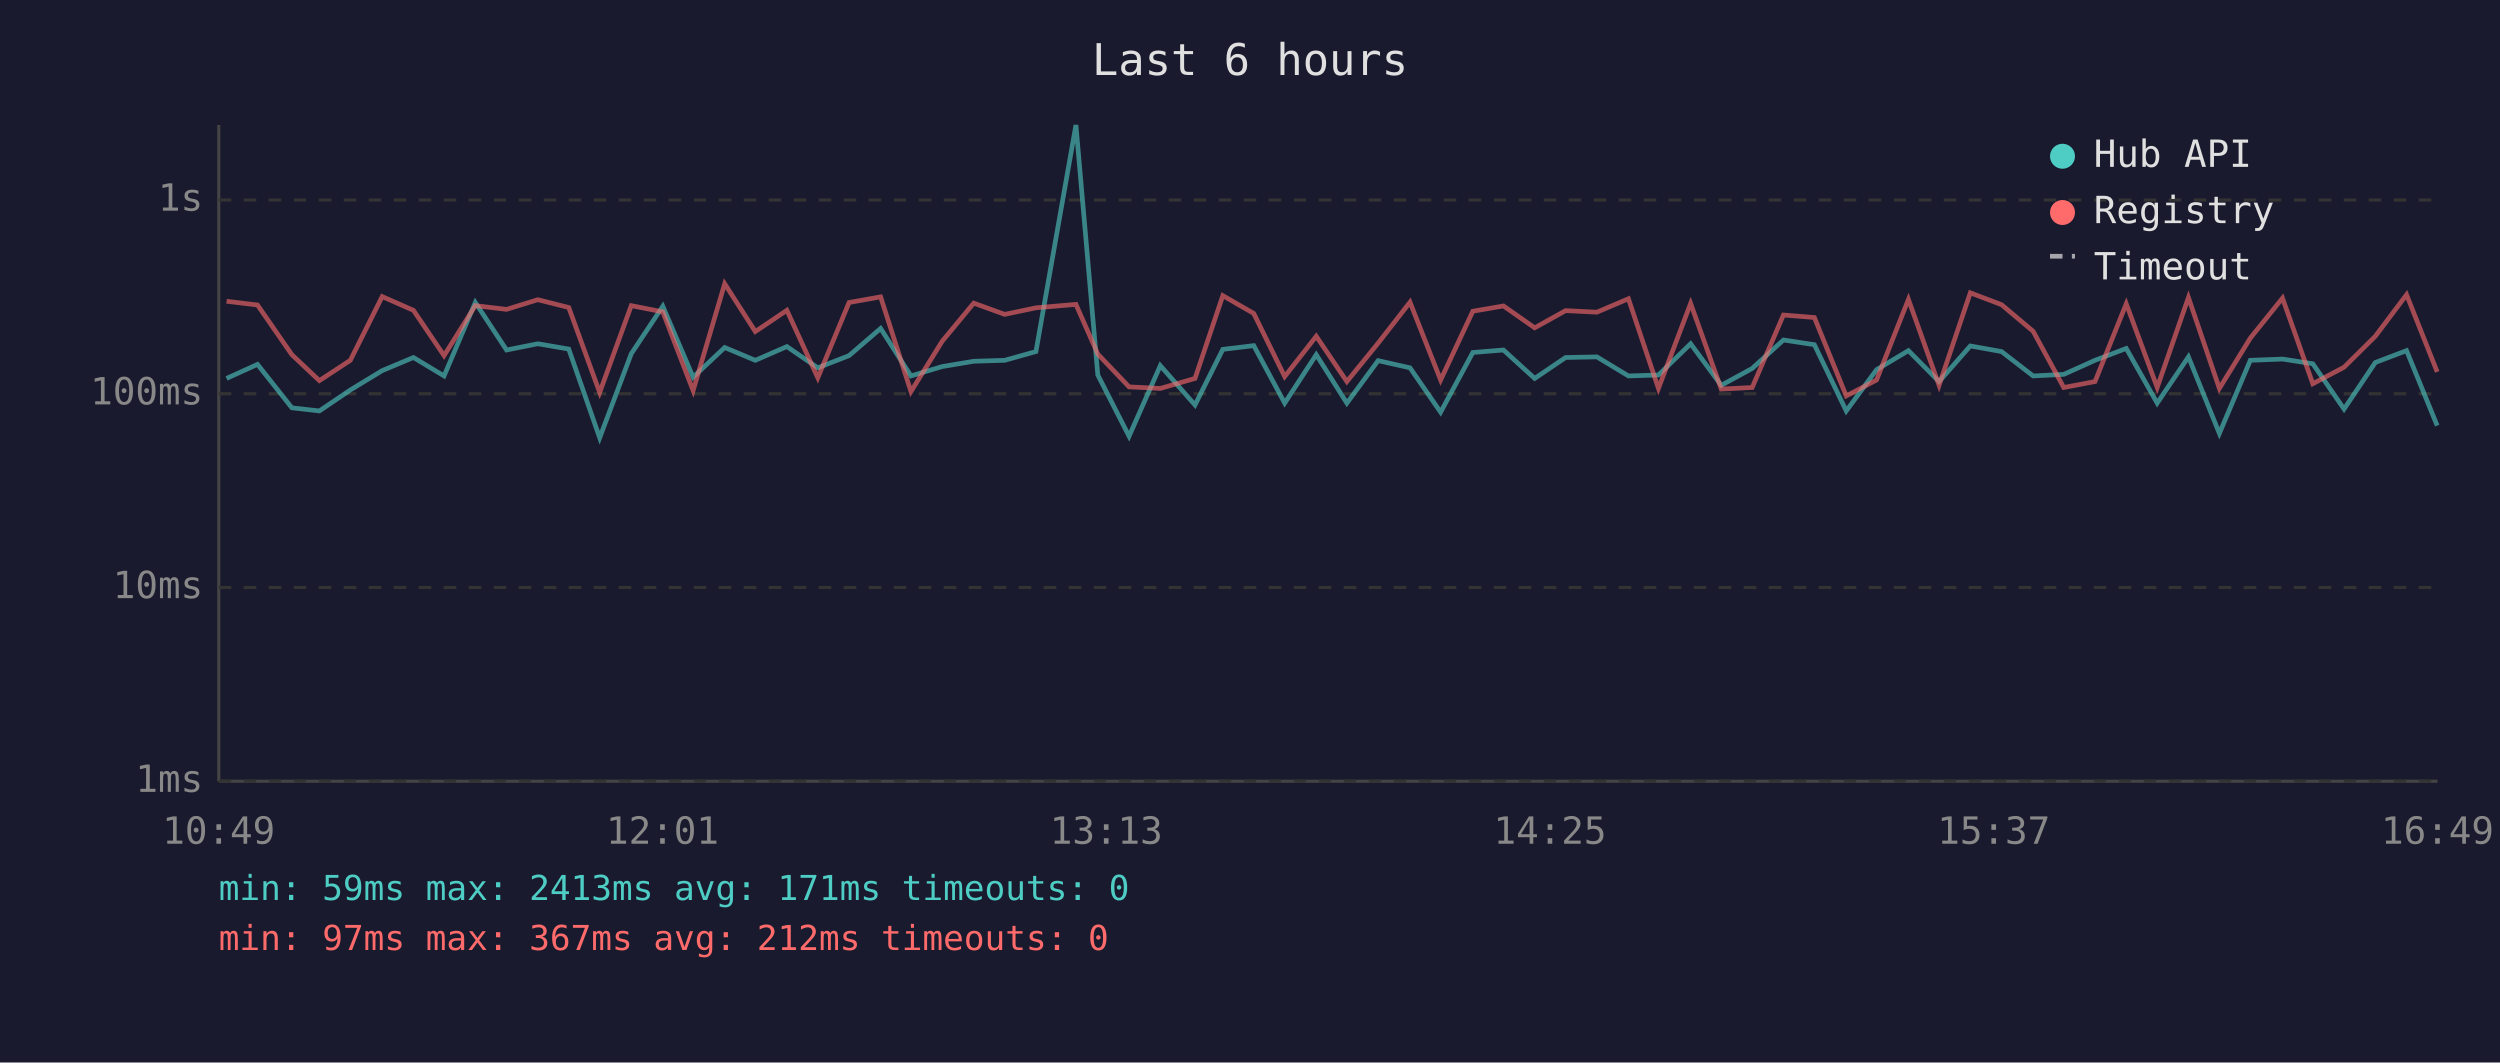
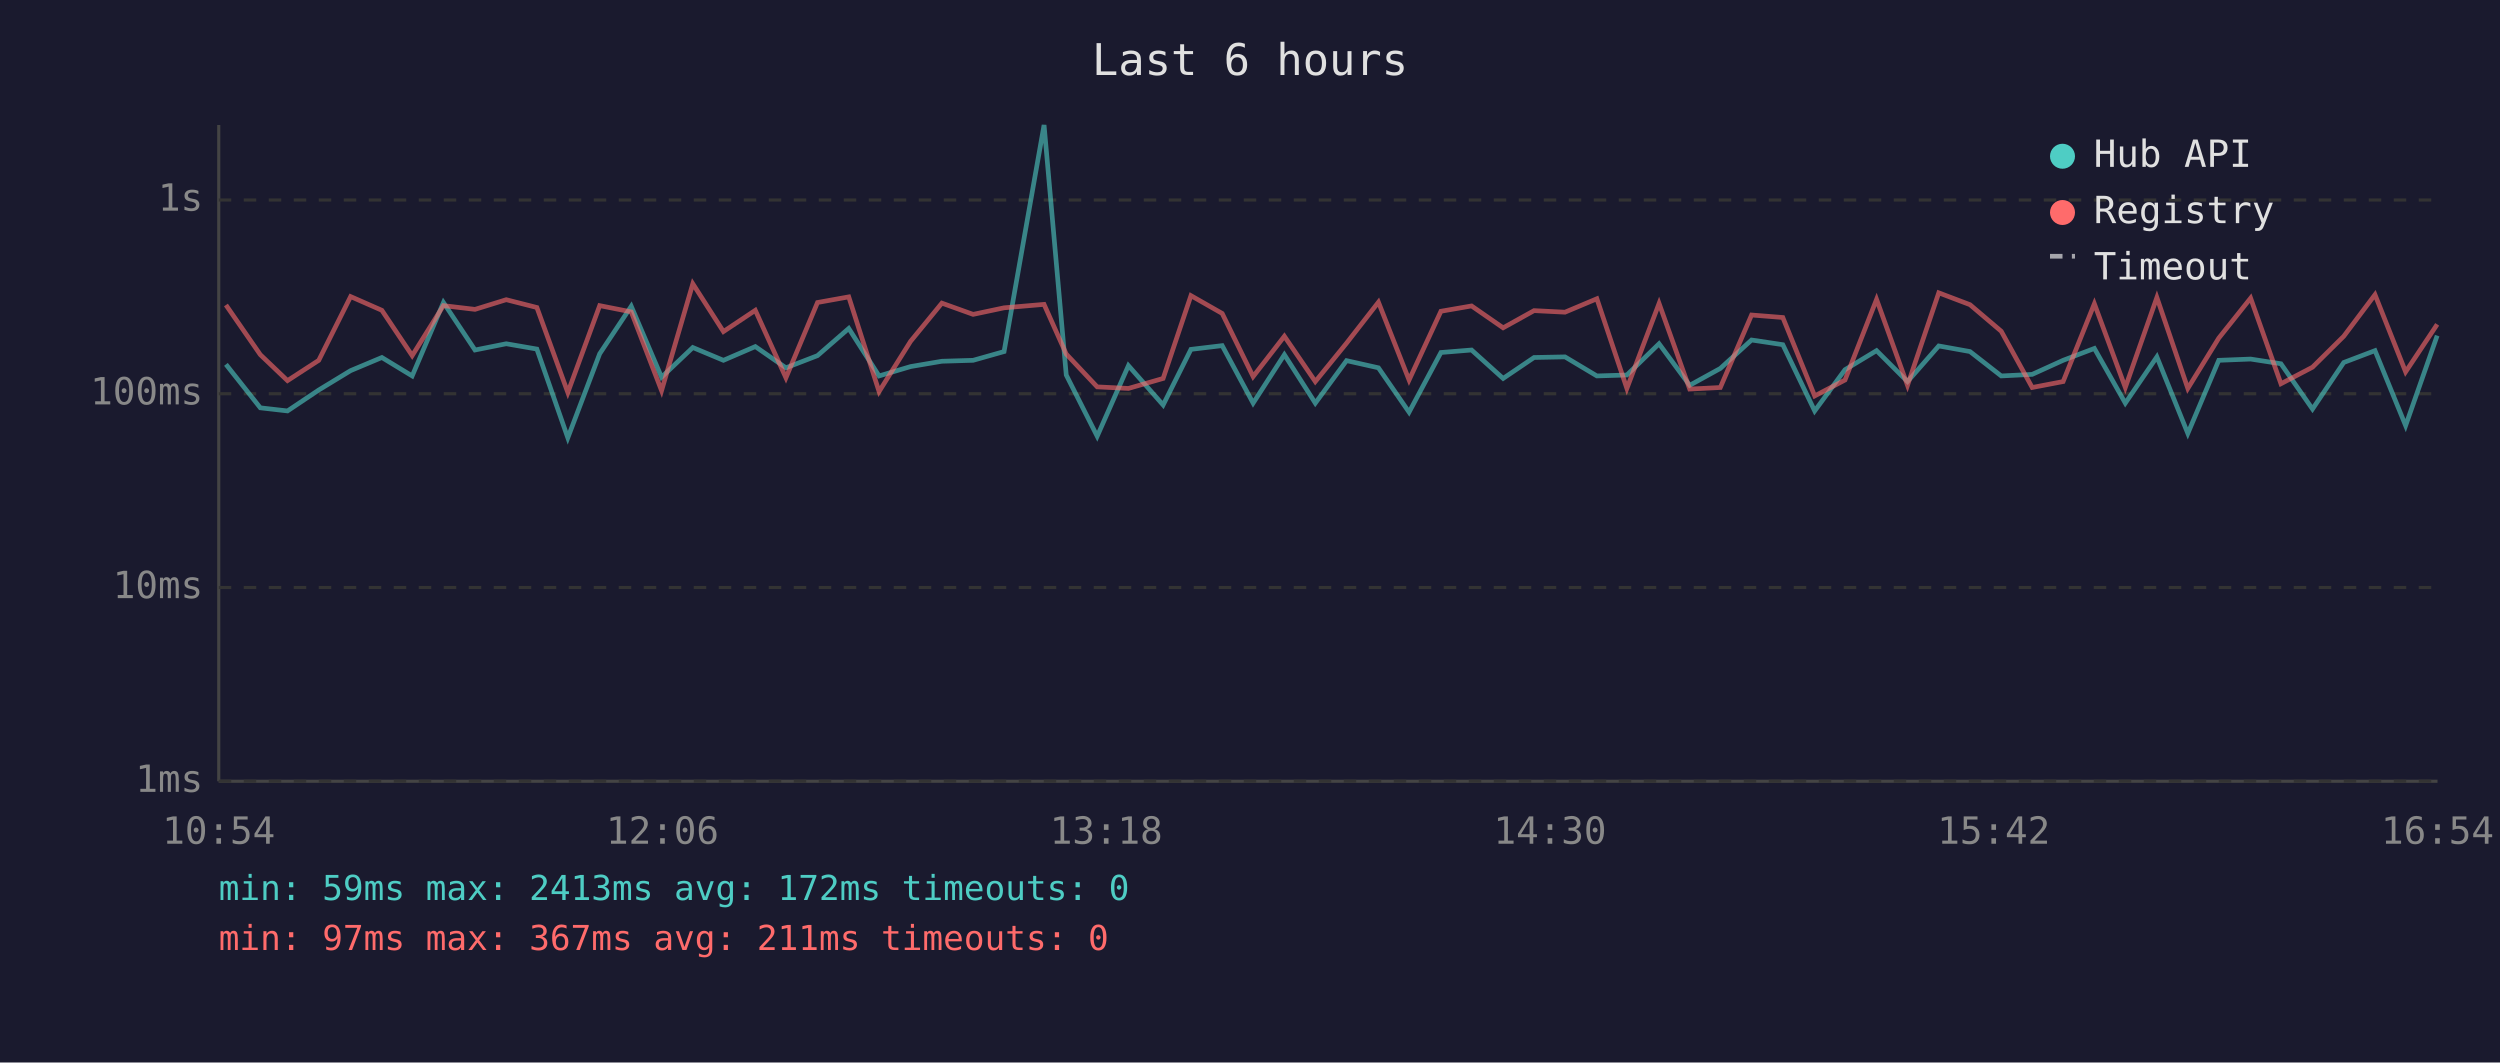
<svg xmlns="http://www.w3.org/2000/svg" viewBox="0 0 800 340" font-family="monospace" font-size="12">
  <rect width="800" height="340" fill="#1a1a2e" />
  <text x="400" y="24" fill="#e0e0e0" font-size="14" text-anchor="middle">Last 6 hours</text>
  <line x1="70" y1="40" x2="70" y2="250" stroke="#444" stroke-width="1" />
  <line x1="70" y1="250" x2="780" y2="250" stroke="#444" stroke-width="1" />
  <line x1="70" y1="250" x2="780" y2="250" stroke="#333" stroke-width="1" stroke-dasharray="4" />
  <text x="65" y="250" fill="#888" text-anchor="end" dominant-baseline="middle">1ms</text>
  <line x1="70" y1="188" x2="780" y2="188" stroke="#333" stroke-width="1" stroke-dasharray="4" />
  <text x="65" y="188" fill="#888" text-anchor="end" dominant-baseline="middle">10ms</text>
  <line x1="70" y1="126" x2="780" y2="126" stroke="#333" stroke-width="1" stroke-dasharray="4" />
  <text x="65" y="126" fill="#888" text-anchor="end" dominant-baseline="middle">100ms</text>
  <line x1="70" y1="64" x2="780" y2="64" stroke="#333" stroke-width="1" stroke-dasharray="4" />
  <text x="65" y="64" fill="#888" text-anchor="end" dominant-baseline="middle">1s</text>
-   <text x="70" y="270" fill="#888" text-anchor="middle">10:49</text>
-   <text x="212" y="270" fill="#888" text-anchor="middle">12:01</text>
-   <text x="354" y="270" fill="#888" text-anchor="middle">13:13</text>
-   <text x="496" y="270" fill="#888" text-anchor="middle">14:25</text>
-   <text x="638" y="270" fill="#888" text-anchor="middle">15:37</text>
-   <text x="780" y="270" fill="#888" text-anchor="middle">16:49</text>
-   <polyline points="72.5,121.1 82.4,116.6 93.4,130.5 102.2,131.5 112.1,124.8 122.3,118.6 132.3,114.4 142.1,120.3 152.1,96.8 162.1,112.0 172.1,110.0 182.0,111.7 191.9,140.1 202.0,113.2 212.1,98.0 221.8,120.7 231.9,111.2 241.7,115.3 251.8,110.9 261.7,117.7 271.7,113.8 281.8,105.1 291.5,120.3 301.5,117.3 311.6,115.6 321.5,115.3 331.5,112.5 344.3,40.0 351.3,120.0 361.3,139.6 371.3,117.0 382.4,129.6 391.3,111.8 401.2,110.6 411.1,129.0 421.2,113.5 431.0,129.0 441.0,115.4 451.2,117.7 461.0,131.9 471.3,112.8 481.1,112.0 491.1,121.1 501.0,114.4 511.0,114.2 521.1,120.3 530.7,120.0 541.0,110.0 550.8,123.3 560.7,117.9 570.7,108.8 580.6,110.3 590.8,131.5 600.5,118.3 610.7,112.2 620.5,122.1 630.5,110.7 640.5,112.5 650.6,120.3 660.4,119.8 670.4,115.3 680.4,111.5 690.3,129.0 700.3,114.2 710.2,138.7 720.1,115.3 730.4,114.9 740.1,116.4 750.1,130.9 760.1,116.0 770.1,112.2 779.9,136.2" fill="none" stroke="#4ecdc4" stroke-width="1.5" opacity="0.6" />
-   <polyline points="72.5,96.4 82.4,97.6 93.4,113.5 102.2,121.8 112.1,115.3 122.3,94.9 132.3,99.3 142.1,113.8 152.1,97.8 162.1,99.0 172.1,95.9 182.0,98.4 191.9,125.6 202.0,97.8 212.1,99.8 221.8,125.0 231.9,90.8 241.7,106.1 251.8,99.3 261.7,120.9 271.7,96.8 281.8,95.0 291.5,125.3 301.5,109.2 311.6,97.0 321.5,100.6 331.5,98.5 344.3,97.4 351.3,113.3 361.3,123.8 371.3,124.3 382.4,121.1 391.3,94.6 401.2,100.3 411.1,120.5 421.2,107.6 431.0,122.1 441.0,109.8 451.2,96.7 461.0,121.6 471.3,99.6 481.1,97.9 491.1,104.9 501.0,99.4 511.0,99.9 521.1,95.6 530.7,124.3 541.0,97.1 550.8,124.5 560.7,124.0 570.7,100.8 580.6,101.6 590.8,126.7 600.5,121.6 610.7,95.8 620.5,123.3 630.5,93.7 640.5,97.5 650.6,106.0 660.4,124.0 670.4,122.1 680.4,97.2 690.3,124.0 700.3,95.2 710.2,124.3 720.1,108.2 730.4,95.4 740.1,122.8 750.1,117.5 760.1,107.6 770.1,94.3 779.9,119.0" fill="none" stroke="#ff6b6b" stroke-width="1.5" opacity="0.6" />
+   <text x="70" y="270" fill="#888" text-anchor="middle">10:54</text>
+   <text x="212" y="270" fill="#888" text-anchor="middle">12:06</text>
+   <text x="354" y="270" fill="#888" text-anchor="middle">13:18</text>
+   <text x="496" y="270" fill="#888" text-anchor="middle">14:30</text>
+   <text x="638" y="270" fill="#888" text-anchor="middle">15:42</text>
+   <text x="780" y="270" fill="#888" text-anchor="middle">16:54</text>
+   <polyline points="72.3,116.6 83.3,130.5 92.0,131.5 102.0,124.8 112.2,118.6 122.2,114.4 131.9,120.3 141.9,96.8 152.0,112.0 162.0,110.0 171.8,111.7 181.7,140.1 191.9,113.2 202.0,98.0 211.7,120.7 221.7,111.2 231.5,115.3 241.7,110.9 251.5,117.7 261.6,113.8 271.6,105.1 281.3,120.3 291.4,117.3 301.4,115.6 311.4,115.3 321.3,112.5 334.1,40.0 341.2,120.0 351.1,139.6 361.1,117.0 372.2,129.6 381.1,111.8 391.1,110.6 401.0,129.0 411.0,113.5 420.9,129.0 430.9,115.4 441.1,117.7 450.9,131.9 461.1,112.8 470.9,112.0 481.0,121.1 490.9,114.4 500.8,114.2 511.0,120.3 520.6,120.0 530.9,110.0 540.7,123.3 550.5,117.9 560.5,108.8 570.5,110.3 580.7,131.5 590.4,118.3 600.5,112.2 610.4,122.1 620.4,110.7 630.4,112.5 640.4,120.3 650.3,119.8 660.2,115.3 670.2,111.5 680.1,129.0 690.2,114.2 700.1,138.7 710.0,115.3 720.2,114.9 729.9,116.4 740.0,130.9 750.0,116.0 760.0,112.2 769.8,136.2 779.9,107.4" fill="none" stroke="#4ecdc4" stroke-width="1.5" opacity="0.6" />
+   <polyline points="72.3,97.6 83.3,113.5 92.0,121.8 102.0,115.3 112.2,94.9 122.2,99.3 131.9,113.8 141.9,97.8 152.0,99.0 162.0,95.9 171.8,98.4 181.7,125.6 191.9,97.8 202.0,99.8 211.7,125.0 221.7,90.8 231.5,106.1 241.7,99.3 251.5,120.9 261.6,96.8 271.6,95.0 281.3,125.3 291.4,109.2 301.4,97.0 311.4,100.6 321.3,98.5 334.1,97.4 341.2,113.3 351.1,123.8 361.1,124.3 372.2,121.1 381.1,94.6 391.1,100.3 401.0,120.5 411.0,107.6 420.9,122.1 430.9,109.8 441.1,96.7 450.9,121.6 461.1,99.6 470.9,97.9 481.0,104.9 490.9,99.4 500.8,99.9 511.0,95.6 520.6,124.3 530.9,97.1 540.7,124.5 550.5,124.0 560.5,100.8 570.5,101.6 580.7,126.7 590.4,121.6 600.5,95.8 610.4,123.3 620.4,93.7 630.4,97.5 640.4,106.0 650.3,124.0 660.2,122.1 670.2,97.2 680.1,124.0 690.2,95.2 700.1,124.3 710.0,108.2 720.2,95.4 729.9,122.8 740.0,117.5 750.0,107.6 760.0,94.3 769.8,119.0 779.9,103.8" fill="none" stroke="#ff6b6b" stroke-width="1.5" opacity="0.6" />
  <circle cx="660" cy="50" r="4" fill="#4ecdc4" />
  <text x="670" y="50" fill="#e0e0e0" dominant-baseline="middle">Hub API</text>
  <circle cx="660" cy="68" r="4" fill="#ff6b6b" />
  <text x="670" y="68" fill="#e0e0e0" dominant-baseline="middle">Registry</text>
  <line x1="656" y1="82" x2="664" y2="82" stroke="#e0e0e0" stroke-width="1.5" stroke-dasharray="4,3" opacity="0.7" />
  <text x="670" y="86" fill="#e0e0e0" dominant-baseline="middle">Timeout</text>
-   <text x="70" y="288" fill="#4ecdc4" font-size="11">min: 59ms  max: 2413ms  avg: 171ms  timeouts: 0</text>
-   <text x="70" y="304" fill="#ff6b6b" font-size="11">min: 97ms  max: 367ms  avg: 212ms  timeouts: 0</text>
+   <text x="70" y="288" fill="#4ecdc4" font-size="11">min: 59ms  max: 2413ms  avg: 172ms  timeouts: 0</text>
+   <text x="70" y="304" fill="#ff6b6b" font-size="11">min: 97ms  max: 367ms  avg: 211ms  timeouts: 0</text>
</svg>
